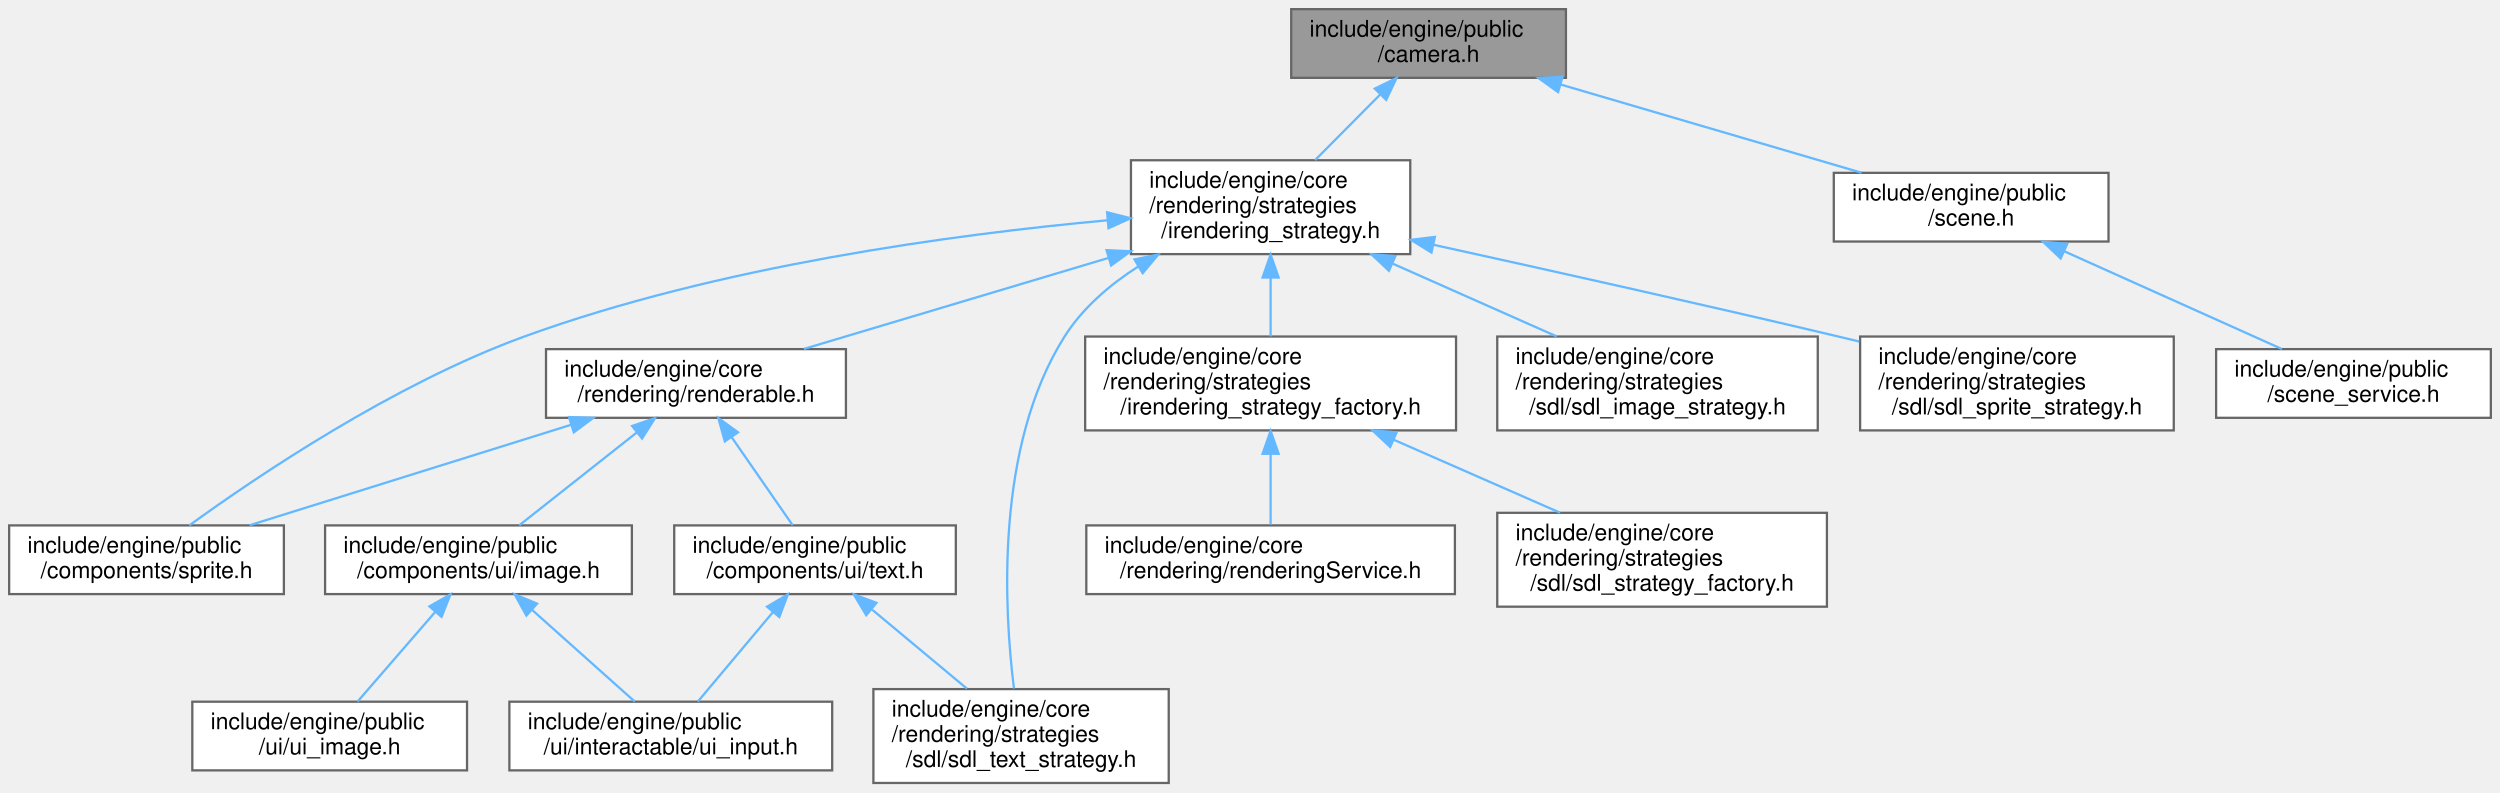
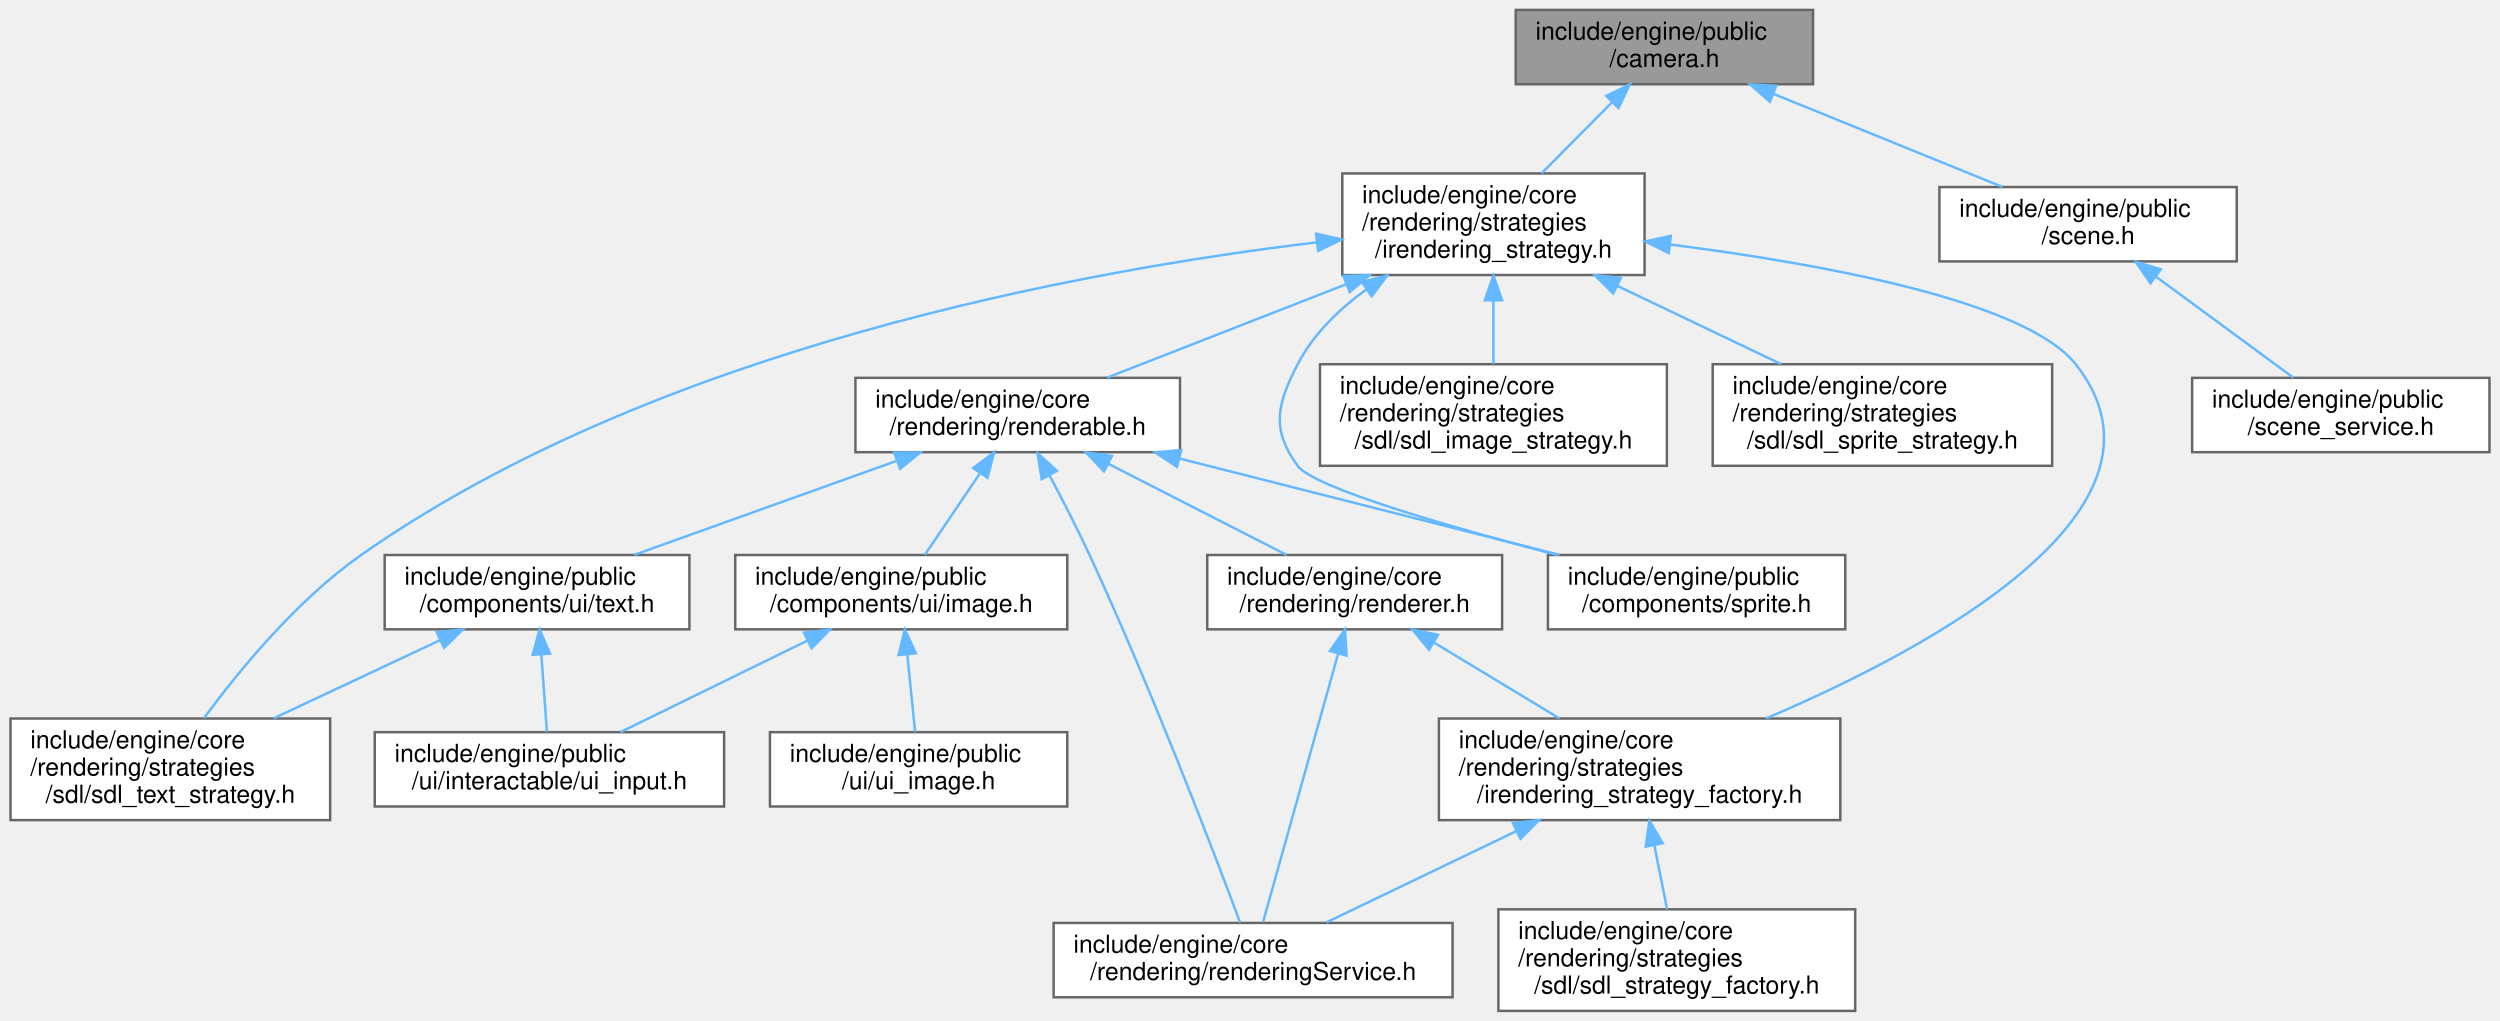
- <svg xmlns="http://www.w3.org/2000/svg" xmlns:xlink="http://www.w3.org/1999/xlink" width="1092pt" height="346pt" viewBox="0.00 0.00 1092.00 346.00">
-   <g id="graph0" class="graph" transform="scale(1 1) rotate(0) translate(4 342)">
+ <svg xmlns="http://www.w3.org/2000/svg" xmlns:xlink="http://www.w3.org/1999/xlink" width="1009pt" height="412pt" viewBox="0.00 0.00 1008.50 412.00">
+   <g id="graph0" class="graph" transform="scale(1 1) rotate(0) translate(4 408)">
    <g id="Node000001" class="node">
      <g id="a_Node000001">
        <a xlink:title=" ">
-           <polygon fill="#999999" stroke="#666666" points="680,-338 560,-338 560,-308 680,-308 680,-338" />
-           <text text-anchor="start" x="568" y="-326" font-family="Helvetica,sans-Serif" font-size="10.00">include/engine/public</text>
-           <text text-anchor="middle" x="620" y="-315" font-family="Helvetica,sans-Serif" font-size="10.00">/camera.h</text>
+           <polygon fill="#999999" stroke="#666666" points="727.5,-404 607.5,-404 607.5,-374 727.5,-374 727.5,-404" />
+           <text text-anchor="start" x="615.5" y="-392" font-family="Helvetica,sans-Serif" font-size="10.00">include/engine/public</text>
+           <text text-anchor="middle" x="667.5" y="-381" font-family="Helvetica,sans-Serif" font-size="10.00">/camera.h</text>
        </a>
      </g>
    </g>
    <g id="Node000002" class="node">
      <g id="a_Node000002">
        <a xlink:href="irendering__strategy_8h.html" target="_top" xlink:title=" ">
-           <polygon fill="white" stroke="#666666" points="612,-272 490,-272 490,-231 612,-231 612,-272" />
-           <text text-anchor="start" x="498" y="-260" font-family="Helvetica,sans-Serif" font-size="10.00">include/engine/core</text>
-           <text text-anchor="start" x="498" y="-249" font-family="Helvetica,sans-Serif" font-size="10.00">/rendering/strategies</text>
-           <text text-anchor="middle" x="551" y="-238" font-family="Helvetica,sans-Serif" font-size="10.00">/irendering_strategy.h</text>
+           <polygon fill="white" stroke="#666666" points="659.5,-338 537.5,-338 537.5,-297 659.5,-297 659.5,-338" />
+           <text text-anchor="start" x="545.5" y="-326" font-family="Helvetica,sans-Serif" font-size="10.00">include/engine/core</text>
+           <text text-anchor="start" x="545.5" y="-315" font-family="Helvetica,sans-Serif" font-size="10.00">/rendering/strategies</text>
+           <text text-anchor="middle" x="598.5" y="-304" font-family="Helvetica,sans-Serif" font-size="10.00">/irendering_strategy.h</text>
        </a>
      </g>
    </g>
    <g id="edge1_Node000001_Node000002" class="edge">
      <g id="a_edge1_Node000001_Node000002">
        <a xlink:title=" ">
-           <path fill="none" stroke="#63b8ff" d="M598.84,-300.69C589.79,-291.57 579.29,-280.99 570.43,-272.07" />
-           <polygon fill="#63b8ff" stroke="#63b8ff" points="596.51,-303.3 606.04,-307.94 601.48,-298.37 596.51,-303.3" />
-         </a>
-       </g>
-     </g>
-     <g id="Node000015" class="node">
-       <g id="a_Node000015">
+           <path fill="none" stroke="#63b8ff" d="M646.34,-366.69C637.29,-357.57 626.79,-346.99 617.93,-338.07" />
+           <polygon fill="#63b8ff" stroke="#63b8ff" points="644.01,-369.3 653.54,-373.94 648.98,-364.37 644.01,-369.3" />
+         </a>
+       </g>
+     </g>
+     <g id="Node000016" class="node">
+       <g id="a_Node000016">
        <a xlink:href="scene_8h.html" target="_top" xlink:title=" ">
-           <polygon fill="white" stroke="#666666" points="917,-266.5 797,-266.5 797,-236.5 917,-236.5 917,-266.5" />
-           <text text-anchor="start" x="805" y="-254.5" font-family="Helvetica,sans-Serif" font-size="10.00">include/engine/public</text>
-           <text text-anchor="middle" x="857" y="-243.5" font-family="Helvetica,sans-Serif" font-size="10.00">/scene.h</text>
-         </a>
-       </g>
-     </g>
-     <g id="edge17_Node000001_Node000015" class="edge">
-       <g id="a_edge17_Node000001_Node000015">
-         <a xlink:title=" ">
-           <path fill="none" stroke="#63b8ff" d="M677.65,-305.09C717.95,-293.28 771.14,-277.68 809.11,-266.54" />
-           <polygon fill="#63b8ff" stroke="#63b8ff" points="676.57,-301.76 667.96,-307.94 678.54,-308.48 676.57,-301.76" />
+           <polygon fill="white" stroke="#666666" points="898.5,-332.5 778.5,-332.5 778.5,-302.5 898.5,-302.5 898.5,-332.5" />
+           <text text-anchor="start" x="786.5" y="-320.5" font-family="Helvetica,sans-Serif" font-size="10.00">include/engine/public</text>
+           <text text-anchor="middle" x="838.5" y="-309.5" font-family="Helvetica,sans-Serif" font-size="10.00">/scene.h</text>
+         </a>
+       </g>
+     </g>
+     <g id="edge21_Node000001_Node000016" class="edge">
+       <g id="a_edge21_Node000001_Node000016">
+         <a xlink:title=" ">
+           <path fill="none" stroke="#63b8ff" d="M711.51,-370.11C740.28,-358.42 777.31,-343.37 803.95,-332.54" />
+           <polygon fill="#63b8ff" stroke="#63b8ff" points="710.05,-366.93 702.1,-373.94 712.69,-373.41 710.05,-366.93" />
        </a>
      </g>
    </g>
    <g id="Node000003" class="node">
      <g id="a_Node000003">
        <a xlink:href="renderable_8h.html" target="_top" xlink:title=" ">
-           <polygon fill="white" stroke="#666666" points="365.5,-189.5 234.5,-189.5 234.5,-159.5 365.5,-159.5 365.5,-189.5" />
-           <text text-anchor="start" x="242.5" y="-177.5" font-family="Helvetica,sans-Serif" font-size="10.00">include/engine/core</text>
-           <text text-anchor="middle" x="300" y="-166.5" font-family="Helvetica,sans-Serif" font-size="10.00">/rendering/renderable.h</text>
+           <polygon fill="white" stroke="#666666" points="472,-255.5 341,-255.5 341,-225.5 472,-225.5 472,-255.5" />
+           <text text-anchor="start" x="349" y="-243.5" font-family="Helvetica,sans-Serif" font-size="10.00">include/engine/core</text>
+           <text text-anchor="middle" x="406.5" y="-232.5" font-family="Helvetica,sans-Serif" font-size="10.00">/rendering/renderable.h</text>
        </a>
      </g>
    </g>
    <g id="edge2_Node000002_Node000003" class="edge">
      <g id="a_edge2_Node000002_Node000003">
        <a xlink:title=" ">
-           <path fill="none" stroke="#63b8ff" d="M480.17,-229.34C437.6,-216.62 384.59,-200.78 347.12,-189.58" />
-           <polygon fill="#63b8ff" stroke="#63b8ff" points="479.34,-232.74 489.92,-232.25 481.34,-226.03 479.34,-232.74" />
+           <path fill="none" stroke="#63b8ff" d="M538.98,-293.25C507.41,-280.92 469.66,-266.17 442.55,-255.58" />
+           <polygon fill="#63b8ff" stroke="#63b8ff" points="537.97,-296.61 548.56,-296.99 540.51,-290.09 537.97,-296.61" />
+         </a>
+       </g>
+     </g>
+     <g id="Node000006" class="node">
+       <g id="a_Node000006">
+         <a xlink:href="irendering__strategy__factory_8h.html" target="_top" xlink:title=" ">
+           <polygon fill="white" stroke="#666666" points="738.5,-118 576.5,-118 576.5,-77 738.5,-77 738.5,-118" />
+           <text text-anchor="start" x="584.5" y="-106" font-family="Helvetica,sans-Serif" font-size="10.00">include/engine/core</text>
+           <text text-anchor="start" x="584.5" y="-95" font-family="Helvetica,sans-Serif" font-size="10.00">/rendering/strategies</text>
+           <text text-anchor="middle" x="657.5" y="-84" font-family="Helvetica,sans-Serif" font-size="10.00">/irendering_strategy_factory.h</text>
+         </a>
+       </g>
+     </g>
+     <g id="edge16_Node000002_Node000006" class="edge">
+       <g id="a_edge16_Node000002_Node000006">
+         <a xlink:title=" ">
+           <path fill="none" stroke="#63b8ff" d="M669.82,-309.31C731.32,-301.47 813.32,-286.5 833.5,-261 879.63,-202.71 775.53,-146.59 708.51,-118.04" />
+           <polygon fill="#63b8ff" stroke="#63b8ff" points="669.25,-305.86 659.76,-310.56 670.11,-312.81 669.25,-305.86" />
+         </a>
+       </g>
+     </g>
+     <g id="Node000008" class="node">
+       <g id="a_Node000008">
+         <a xlink:href="sprite_8h.html" target="_top" xlink:title=" ">
+           <polygon fill="white" stroke="#666666" points="740.5,-184 620.5,-184 620.5,-154 740.5,-154 740.5,-184" />
+           <text text-anchor="start" x="628.5" y="-172" font-family="Helvetica,sans-Serif" font-size="10.00">include/engine/public</text>
+           <text text-anchor="middle" x="680.5" y="-161" font-family="Helvetica,sans-Serif" font-size="10.00">/components/sprite.h</text>
+         </a>
+       </g>
+     </g>
+     <g id="edge20_Node000002_Node000008" class="edge">
+       <g id="a_edge20_Node000002_Node000008">
+         <a xlink:title=" ">
+           <path fill="none" stroke="#63b8ff" d="M547.11,-291.13C536.04,-283.1 525.78,-273.09 519.5,-261 511.1,-244.83 508.69,-234.67 519.5,-220 526.01,-211.16 580.17,-195.52 623.9,-184.07" />
+           <polygon fill="#63b8ff" stroke="#63b8ff" points="545.43,-294.21 555.69,-296.88 549.34,-288.4 545.43,-294.21" />
+         </a>
+       </g>
+     </g>
+     <g id="Node000013" class="node">
+       <g id="a_Node000013">
+         <a xlink:href="sdl__text__strategy_8h.html" target="_top" xlink:title=" ">
+           <polygon fill="white" stroke="#666666" points="129,-118 0,-118 0,-77 129,-77 129,-118" />
+           <text text-anchor="start" x="8" y="-106" font-family="Helvetica,sans-Serif" font-size="10.00">include/engine/core</text>
+           <text text-anchor="start" x="8" y="-95" font-family="Helvetica,sans-Serif" font-size="10.00">/rendering/strategies</text>
+           <text text-anchor="middle" x="64.5" y="-84" font-family="Helvetica,sans-Serif" font-size="10.00">/sdl/sdl_text_strategy.h</text>
+         </a>
+       </g>
+     </g>
+     <g id="edge19_Node000002_Node000013" class="edge">
+       <g id="a_edge19_Node000002_Node000013">
+         <a xlink:title=" ">
+           <path fill="none" stroke="#63b8ff" d="M527.13,-310.19C431.61,-298.73 260.45,-267.37 141.5,-184 115.49,-165.77 92.09,-137.2 78.08,-118.17" />
+           <polygon fill="#63b8ff" stroke="#63b8ff" points="526.93,-313.69 537.26,-311.36 527.73,-306.73 526.93,-313.69" />
+         </a>
+       </g>
+     </g>
+     <g id="Node000014" class="node">
+       <g id="a_Node000014">
+         <a xlink:href="sdl__image__strategy_8h.html" target="_top" xlink:title=" ">
+           <polygon fill="white" stroke="#666666" points="668.5,-261 528.5,-261 528.5,-220 668.5,-220 668.5,-261" />
+           <text text-anchor="start" x="536.5" y="-249" font-family="Helvetica,sans-Serif" font-size="10.00">include/engine/core</text>
+           <text text-anchor="start" x="536.5" y="-238" font-family="Helvetica,sans-Serif" font-size="10.00">/rendering/strategies</text>
+           <text text-anchor="middle" x="598.5" y="-227" font-family="Helvetica,sans-Serif" font-size="10.00">/sdl/sdl_image_strategy.h</text>
+         </a>
+       </g>
+     </g>
+     <g id="edge17_Node000002_Node000014" class="edge">
+       <g id="a_edge17_Node000002_Node000014">
+         <a xlink:title=" ">
+           <path fill="none" stroke="#63b8ff" d="M598.5,-286.69C598.5,-278.08 598.5,-268.9 598.5,-261.07" />
+           <polygon fill="#63b8ff" stroke="#63b8ff" points="595,-286.79 598.5,-296.79 602,-286.79 595,-286.79" />
+         </a>
+       </g>
+     </g>
+     <g id="Node000015" class="node">
+       <g id="a_Node000015">
+         <a xlink:href="sdl__sprite__strategy_8h.html" target="_top" xlink:title=" ">
+           <polygon fill="white" stroke="#666666" points="824,-261 687,-261 687,-220 824,-220 824,-261" />
+           <text text-anchor="start" x="695" y="-249" font-family="Helvetica,sans-Serif" font-size="10.00">include/engine/core</text>
+           <text text-anchor="start" x="695" y="-238" font-family="Helvetica,sans-Serif" font-size="10.00">/rendering/strategies</text>
+           <text text-anchor="middle" x="755.5" y="-227" font-family="Helvetica,sans-Serif" font-size="10.00">/sdl/sdl_sprite_strategy.h</text>
+         </a>
+       </g>
+     </g>
+     <g id="edge18_Node000002_Node000015" class="edge">
+       <g id="a_edge18_Node000002_Node000015">
+         <a xlink:title=" ">
+           <path fill="none" stroke="#63b8ff" d="M648.56,-292.59C669.87,-282.41 694.4,-270.69 714.59,-261.04" />
+           <polygon fill="#63b8ff" stroke="#63b8ff" points="646.85,-289.52 639.34,-296.99 649.87,-295.84 646.85,-289.52" />
        </a>
      </g>
    </g>
    <g id="Node000004" class="node">
      <g id="a_Node000004">
-         <a xlink:href="sprite_8h.html" target="_top" xlink:title=" ">
-           <polygon fill="white" stroke="#666666" points="120,-112.5 0,-112.5 0,-82.5 120,-82.5 120,-112.5" />
-           <text text-anchor="start" x="8" y="-100.5" font-family="Helvetica,sans-Serif" font-size="10.00">include/engine/public</text>
-           <text text-anchor="middle" x="60" y="-89.5" font-family="Helvetica,sans-Serif" font-size="10.00">/components/sprite.h</text>
-         </a>
-       </g>
-     </g>
-     <g id="edge16_Node000002_Node000004" class="edge">
-       <g id="a_edge16_Node000002_Node000004">
-         <a xlink:title=" ">
-           <path fill="none" stroke="#63b8ff" d="M479.76,-245.78C412.43,-239.61 309.42,-225.71 225,-195 167.93,-174.24 108.14,-133.85 78.68,-112.5" />
-           <polygon fill="#63b8ff" stroke="#63b8ff" points="479.58,-249.28 489.84,-246.67 480.19,-242.31 479.58,-249.28" />
+         <a xlink:href="renderer_8h.html" target="_top" xlink:title=" ">
+           <polygon fill="white" stroke="#666666" points="602,-184 483,-184 483,-154 602,-154 602,-184" />
+           <text text-anchor="start" x="491" y="-172" font-family="Helvetica,sans-Serif" font-size="10.00">include/engine/core</text>
+           <text text-anchor="middle" x="542.5" y="-161" font-family="Helvetica,sans-Serif" font-size="10.00">/rendering/renderer.h</text>
+         </a>
+       </g>
+     </g>
+     <g id="edge3_Node000003_Node000004" class="edge">
+       <g id="a_edge3_Node000003_Node000004">
+         <a xlink:title=" ">
+           <path fill="none" stroke="#63b8ff" d="M443.01,-220.84C465.66,-209.27 494.29,-194.64 515.02,-184.04" />
+           <polygon fill="#63b8ff" stroke="#63b8ff" points="441.33,-217.77 434.02,-225.44 444.52,-224 441.33,-217.77" />
+         </a>
+       </g>
+     </g>
+     <g id="Node000005" class="node">
+       <g id="a_Node000005">
+         <a xlink:href="rendering_service_8h.html" target="_top" xlink:title=" ">
+           <polygon fill="white" stroke="#666666" points="582,-35.5 421,-35.5 421,-5.5 582,-5.5 582,-35.5" />
+           <text text-anchor="start" x="429" y="-23.5" font-family="Helvetica,sans-Serif" font-size="10.00">include/engine/core</text>
+           <text text-anchor="middle" x="501.5" y="-12.5" font-family="Helvetica,sans-Serif" font-size="10.00">/rendering/renderingService.h</text>
+         </a>
+       </g>
+     </g>
+     <g id="edge8_Node000003_Node000005" class="edge">
+       <g id="a_edge8_Node000003_Node000005">
+         <a xlink:title=" ">
+           <path fill="none" stroke="#63b8ff" d="M419.42,-215.98C424.63,-206.2 430.57,-194.65 435.5,-184 460.45,-130.12 485.68,-64.04 496.29,-35.6" />
+           <polygon fill="#63b8ff" stroke="#63b8ff" points="416.18,-214.62 414.52,-225.08 422.34,-217.94 416.18,-214.62" />
+         </a>
+       </g>
+     </g>
+     <g id="edge9_Node000003_Node000008" class="edge">
+       <g id="a_edge9_Node000003_Node000008">
+         <a xlink:title=" ">
+           <path fill="none" stroke="#63b8ff" d="M471.68,-222.97C518.44,-211.11 580.78,-195.3 625.13,-184.04" />
+           <polygon fill="#63b8ff" stroke="#63b8ff" points="470.78,-219.58 461.95,-225.44 472.5,-226.37 470.78,-219.58" />
        </a>
      </g>
    </g>
    <g id="Node000009" class="node">
      <g id="a_Node000009">
-         <a xlink:href="sdl__text__strategy_8h.html" target="_top" xlink:title=" ">
-           <polygon fill="white" stroke="#666666" points="506.5,-41 377.5,-41 377.5,0 506.5,0 506.5,-41" />
-           <text text-anchor="start" x="385.5" y="-29" font-family="Helvetica,sans-Serif" font-size="10.00">include/engine/core</text>
-           <text text-anchor="start" x="385.5" y="-18" font-family="Helvetica,sans-Serif" font-size="10.00">/rendering/strategies</text>
-           <text text-anchor="middle" x="442" y="-7" font-family="Helvetica,sans-Serif" font-size="10.00">/sdl/sdl_text_strategy.h</text>
-         </a>
-       </g>
-     </g>
-     <g id="edge15_Node000002_Node000009" class="edge">
-       <g id="a_edge15_Node000002_Node000009">
-         <a xlink:title=" ">
-           <path fill="none" stroke="#63b8ff" d="M493.2,-225.61C480.71,-217.6 468.89,-207.48 461,-195 430.48,-146.72 434.61,-75.47 438.9,-41.26" />
-           <polygon fill="#63b8ff" stroke="#63b8ff" points="491.54,-228.69 501.92,-230.81 495.13,-222.68 491.54,-228.69" />
+         <a xlink:href="image_8h.html" target="_top" xlink:title=" ">
+           <polygon fill="white" stroke="#666666" points="426.5,-184 292.5,-184 292.5,-154 426.5,-154 426.5,-184" />
+           <text text-anchor="start" x="300.5" y="-172" font-family="Helvetica,sans-Serif" font-size="10.00">include/engine/public</text>
+           <text text-anchor="middle" x="359.5" y="-161" font-family="Helvetica,sans-Serif" font-size="10.00">/components/ui/image.h</text>
+         </a>
+       </g>
+     </g>
+     <g id="edge10_Node000003_Node000009" class="edge">
+       <g id="a_edge10_Node000003_Node000009">
+         <a xlink:title=" ">
+           <path fill="none" stroke="#63b8ff" d="M391.2,-216.88C383.89,-206.07 375.36,-193.46 369,-184.04" />
+           <polygon fill="#63b8ff" stroke="#63b8ff" points="388.49,-219.11 396.99,-225.44 394.29,-215.19 388.49,-219.11" />
+         </a>
+       </g>
+     </g>
+     <g id="Node000012" class="node">
+       <g id="a_Node000012">
+         <a xlink:href="text_8h.html" target="_top" xlink:title=" ">
+           <polygon fill="white" stroke="#666666" points="274,-184 151,-184 151,-154 274,-154 274,-184" />
+           <text text-anchor="start" x="159" y="-172" font-family="Helvetica,sans-Serif" font-size="10.00">include/engine/public</text>
+           <text text-anchor="middle" x="212.5" y="-161" font-family="Helvetica,sans-Serif" font-size="10.00">/components/ui/text.h</text>
+         </a>
+       </g>
+     </g>
+     <g id="edge13_Node000003_Node000012" class="edge">
+       <g id="a_edge13_Node000003_Node000012">
+         <a xlink:title=" ">
+           <path fill="none" stroke="#63b8ff" d="M357.41,-221.92C324.67,-210.18 282.19,-194.97 251.7,-184.04" />
+           <polygon fill="#63b8ff" stroke="#63b8ff" points="356.65,-225.36 367.24,-225.44 359.01,-218.77 356.65,-225.36" />
+         </a>
+       </g>
+     </g>
+     <g id="edge4_Node000004_Node000005" class="edge">
+       <g id="a_edge4_Node000004_Node000005">
+         <a xlink:title=" ">
+           <path fill="none" stroke="#63b8ff" d="M535.8,-144.05C527.18,-113.28 512.51,-60.83 505.48,-35.72" />
+           <polygon fill="#63b8ff" stroke="#63b8ff" points="532.5,-145.27 538.57,-153.95 539.24,-143.38 532.5,-145.27" />
+         </a>
+       </g>
+     </g>
+     <g id="edge5_Node000004_Node000006" class="edge">
+       <g id="a_edge5_Node000004_Node000006">
+         <a xlink:title=" ">
+           <path fill="none" stroke="#63b8ff" d="M574.63,-148.58C590.39,-139.06 609.32,-127.62 625.11,-118.07" />
+           <polygon fill="#63b8ff" stroke="#63b8ff" points="572.52,-145.77 565.77,-153.94 576.14,-151.76 572.52,-145.77" />
+         </a>
+       </g>
+     </g>
+     <g id="edge6_Node000006_Node000005" class="edge">
+       <g id="a_edge6_Node000006_Node000005">
+         <a xlink:title=" ">
+           <path fill="none" stroke="#63b8ff" d="M607.84,-72.62C582.55,-60.47 552.67,-46.1 531.04,-35.7" />
+           <polygon fill="#63b8ff" stroke="#63b8ff" points="606.39,-75.81 616.92,-76.99 609.42,-69.5 606.39,-75.81" />
+         </a>
+       </g>
+     </g>
+     <g id="Node000007" class="node">
+       <g id="a_Node000007">
+         <a xlink:href="sdl__strategy__factory_8h.html" target="_top" xlink:title=" ">
+           <polygon fill="white" stroke="#666666" points="744.5,-41 600.5,-41 600.5,0 744.5,0 744.5,-41" />
+           <text text-anchor="start" x="608.5" y="-29" font-family="Helvetica,sans-Serif" font-size="10.00">include/engine/core</text>
+           <text text-anchor="start" x="608.5" y="-18" font-family="Helvetica,sans-Serif" font-size="10.00">/rendering/strategies</text>
+           <text text-anchor="middle" x="672.5" y="-7" font-family="Helvetica,sans-Serif" font-size="10.00">/sdl/sdl_strategy_factory.h</text>
+         </a>
+       </g>
+     </g>
+     <g id="edge7_Node000006_Node000007" class="edge">
+       <g id="a_edge7_Node000006_Node000007">
+         <a xlink:title=" ">
+           <path fill="none" stroke="#63b8ff" d="M663.4,-66.98C665.14,-58.28 667,-48.98 668.59,-41.07" />
+           <polygon fill="#63b8ff" stroke="#63b8ff" points="659.97,-66.3 661.44,-76.79 666.83,-67.68 659.97,-66.3" />
        </a>
      </g>
    </g>
    <g id="Node000010" class="node">
      <g id="a_Node000010">
-         <a xlink:href="irendering__strategy__factory_8h.html" target="_top" xlink:title=" ">
-           <polygon fill="white" stroke="#666666" points="632,-195 470,-195 470,-154 632,-154 632,-195" />
-           <text text-anchor="start" x="478" y="-183" font-family="Helvetica,sans-Serif" font-size="10.00">include/engine/core</text>
-           <text text-anchor="start" x="478" y="-172" font-family="Helvetica,sans-Serif" font-size="10.00">/rendering/strategies</text>
-           <text text-anchor="middle" x="551" y="-161" font-family="Helvetica,sans-Serif" font-size="10.00">/irendering_strategy_factory.h</text>
-         </a>
-       </g>
-     </g>
-     <g id="edge10_Node000002_Node000010" class="edge">
-       <g id="a_edge10_Node000002_Node000010">
-         <a xlink:title=" ">
-           <path fill="none" stroke="#63b8ff" d="M551,-220.69C551,-212.08 551,-202.9 551,-195.07" />
-           <polygon fill="#63b8ff" stroke="#63b8ff" points="547.5,-220.79 551,-230.79 554.5,-220.79 547.5,-220.79" />
-         </a>
-       </g>
-     </g>
-     <g id="Node000013" class="node">
-       <g id="a_Node000013">
-         <a xlink:href="sdl__image__strategy_8h.html" target="_top" xlink:title=" ">
-           <polygon fill="white" stroke="#666666" points="790,-195 650,-195 650,-154 790,-154 790,-195" />
-           <text text-anchor="start" x="658" y="-183" font-family="Helvetica,sans-Serif" font-size="10.00">include/engine/core</text>
-           <text text-anchor="start" x="658" y="-172" font-family="Helvetica,sans-Serif" font-size="10.00">/rendering/strategies</text>
-           <text text-anchor="middle" x="720" y="-161" font-family="Helvetica,sans-Serif" font-size="10.00">/sdl/sdl_image_strategy.h</text>
-         </a>
-       </g>
-     </g>
-     <g id="edge13_Node000002_Node000013" class="edge">
-       <g id="a_edge13_Node000002_Node000013">
-         <a xlink:title=" ">
-           <path fill="none" stroke="#63b8ff" d="M604.27,-226.86C627.35,-216.62 654.04,-204.77 675.97,-195.04" />
-           <polygon fill="#63b8ff" stroke="#63b8ff" points="602.68,-223.73 594.96,-230.99 605.52,-230.13 602.68,-223.73" />
-         </a>
-       </g>
-     </g>
-     <g id="Node000014" class="node">
-       <g id="a_Node000014">
-         <a xlink:href="sdl__sprite__strategy_8h.html" target="_top" xlink:title=" ">
-           <polygon fill="white" stroke="#666666" points="945.5,-195 808.5,-195 808.5,-154 945.5,-154 945.5,-195" />
-           <text text-anchor="start" x="816.5" y="-183" font-family="Helvetica,sans-Serif" font-size="10.00">include/engine/core</text>
-           <text text-anchor="start" x="816.5" y="-172" font-family="Helvetica,sans-Serif" font-size="10.00">/rendering/strategies</text>
-           <text text-anchor="middle" x="877" y="-161" font-family="Helvetica,sans-Serif" font-size="10.00">/sdl/sdl_sprite_strategy.h</text>
-         </a>
-       </g>
-     </g>
-     <g id="edge14_Node000002_Node000014" class="edge">
-       <g id="a_edge14_Node000002_Node000014">
-         <a xlink:title=" ">
-           <path fill="none" stroke="#63b8ff" d="M622.24,-235.05C671.87,-224.16 739.55,-209.08 799,-195 801.99,-194.29 805.04,-193.56 808.12,-192.82" />
-           <polygon fill="#63b8ff" stroke="#63b8ff" points="621.27,-231.68 612.25,-237.24 622.76,-238.52 621.27,-231.68" />
-         </a>
-       </g>
-     </g>
-     <g id="edge3_Node000003_Node000004" class="edge">
-       <g id="a_edge3_Node000003_Node000004">
-         <a xlink:title=" ">
-           <path fill="none" stroke="#63b8ff" d="M245.53,-156.48C203.09,-143.21 144.88,-125.02 105.05,-112.58" />
-           <polygon fill="#63b8ff" stroke="#63b8ff" points="244.55,-159.84 255.14,-159.48 246.64,-153.16 244.55,-159.84" />
-         </a>
-       </g>
-     </g>
-     <g id="Node000005" class="node">
-       <g id="a_Node000005">
-         <a xlink:href="image_8h.html" target="_top" xlink:title=" ">
-           <polygon fill="white" stroke="#666666" points="272,-112.5 138,-112.5 138,-82.5 272,-82.5 272,-112.5" />
-           <text text-anchor="start" x="146" y="-100.5" font-family="Helvetica,sans-Serif" font-size="10.00">include/engine/public</text>
-           <text text-anchor="middle" x="205" y="-89.5" font-family="Helvetica,sans-Serif" font-size="10.00">/components/ui/image.h</text>
-         </a>
-       </g>
-     </g>
-     <g id="edge4_Node000003_Node000005" class="edge">
-       <g id="a_edge4_Node000003_Node000005">
-         <a xlink:title=" ">
-           <path fill="none" stroke="#63b8ff" d="M274.07,-153.03C257.79,-140.18 237.23,-123.94 222.79,-112.54" />
-           <polygon fill="#63b8ff" stroke="#63b8ff" points="272.11,-155.94 282.13,-159.39 276.45,-150.45 272.11,-155.94" />
-         </a>
-       </g>
-     </g>
-     <g id="Node000008" class="node">
-       <g id="a_Node000008">
-         <a xlink:href="text_8h.html" target="_top" xlink:title=" ">
-           <polygon fill="white" stroke="#666666" points="413.5,-112.5 290.5,-112.5 290.5,-82.5 413.5,-82.5 413.5,-112.5" />
-           <text text-anchor="start" x="298.5" y="-100.5" font-family="Helvetica,sans-Serif" font-size="10.00">include/engine/public</text>
-           <text text-anchor="middle" x="352" y="-89.5" font-family="Helvetica,sans-Serif" font-size="10.00">/components/ui/text.h</text>
-         </a>
-       </g>
-     </g>
-     <g id="edge7_Node000003_Node000008" class="edge">
-       <g id="a_edge7_Node000003_Node000008">
-         <a xlink:title=" ">
-           <path fill="none" stroke="#63b8ff" d="M315.69,-150.88C324.33,-138.41 334.79,-123.32 342.26,-112.54" />
-           <polygon fill="#63b8ff" stroke="#63b8ff" points="312.6,-149.18 309.78,-159.39 318.35,-153.17 312.6,-149.18" />
-         </a>
-       </g>
-     </g>
-     <g id="Node000006" class="node">
-       <g id="a_Node000006">
        <a xlink:href="ui__input_8h.html" target="_top" xlink:title=" ">
-           <polygon fill="white" stroke="#666666" points="359.5,-35.5 218.5,-35.5 218.5,-5.5 359.5,-5.5 359.5,-35.5" />
-           <text text-anchor="start" x="226.5" y="-23.5" font-family="Helvetica,sans-Serif" font-size="10.00">include/engine/public</text>
-           <text text-anchor="middle" x="289" y="-12.5" font-family="Helvetica,sans-Serif" font-size="10.00">/ui/interactable/ui_input.h</text>
-         </a>
-       </g>
-     </g>
-     <g id="edge5_Node000005_Node000006" class="edge">
-       <g id="a_edge5_Node000005_Node000006">
-         <a xlink:title=" ">
-           <path fill="none" stroke="#63b8ff" d="M228.33,-75.67C242.65,-62.88 260.62,-46.84 273.27,-35.54" />
-           <polygon fill="#63b8ff" stroke="#63b8ff" points="225.93,-73.12 220.8,-82.39 230.59,-78.34 225.93,-73.12" />
-         </a>
-       </g>
-     </g>
-     <g id="Node000007" class="node">
-       <g id="a_Node000007">
-         <a xlink:href="ui__image_8h.html" target="_top" xlink:title=" ">
-           <polygon fill="white" stroke="#666666" points="200,-35.5 80,-35.5 80,-5.5 200,-5.5 200,-35.5" />
-           <text text-anchor="start" x="88" y="-23.5" font-family="Helvetica,sans-Serif" font-size="10.00">include/engine/public</text>
-           <text text-anchor="middle" x="140" y="-12.5" font-family="Helvetica,sans-Serif" font-size="10.00">/ui/ui_image.h</text>
-         </a>
-       </g>
-     </g>
-     <g id="edge6_Node000005_Node000007" class="edge">
-       <g id="a_edge6_Node000005_Node000007">
-         <a xlink:title=" ">
-           <path fill="none" stroke="#63b8ff" d="M186.02,-74.6C175.09,-61.99 161.69,-46.53 152.17,-35.54" />
-           <polygon fill="#63b8ff" stroke="#63b8ff" points="183.58,-77.13 192.77,-82.39 188.87,-72.54 183.58,-77.13" />
-         </a>
-       </g>
-     </g>
-     <g id="edge9_Node000008_Node000006" class="edge">
-       <g id="a_edge9_Node000008_Node000006">
-         <a xlink:title=" ">
-           <path fill="none" stroke="#63b8ff" d="M333.6,-74.6C323.01,-61.99 310.02,-46.53 300.8,-35.54" />
-           <polygon fill="#63b8ff" stroke="#63b8ff" points="331.04,-76.99 340.15,-82.39 336.4,-72.48 331.04,-76.99" />
-         </a>
-       </g>
-     </g>
-     <g id="edge8_Node000008_Node000009" class="edge">
-       <g id="a_edge8_Node000008_Node000009">
-         <a xlink:title=" ">
-           <path fill="none" stroke="#63b8ff" d="M376.97,-75.69C389.91,-64.91 405.62,-51.82 418.36,-41.2" />
-           <polygon fill="#63b8ff" stroke="#63b8ff" points="374.37,-73.3 368.93,-82.39 378.85,-78.68 374.37,-73.3" />
+           <polygon fill="white" stroke="#666666" points="288,-112.5 147,-112.5 147,-82.5 288,-82.5 288,-112.5" />
+           <text text-anchor="start" x="155" y="-100.5" font-family="Helvetica,sans-Serif" font-size="10.00">include/engine/public</text>
+           <text text-anchor="middle" x="217.5" y="-89.5" font-family="Helvetica,sans-Serif" font-size="10.00">/ui/interactable/ui_input.h</text>
+         </a>
+       </g>
+     </g>
+     <g id="edge11_Node000009_Node000010" class="edge">
+       <g id="a_edge11_Node000009_Node000010">
+         <a xlink:title=" ">
+           <path fill="none" stroke="#63b8ff" d="M321.7,-149.5C298,-137.9 267.93,-123.18 246.19,-112.54" />
+           <polygon fill="#63b8ff" stroke="#63b8ff" points="320.24,-152.68 330.76,-153.94 323.32,-146.4 320.24,-152.68" />
        </a>
      </g>
    </g>
    <g id="Node000011" class="node">
      <g id="a_Node000011">
-         <a xlink:href="rendering_service_8h.html" target="_top" xlink:title=" ">
-           <polygon fill="white" stroke="#666666" points="631.5,-112.5 470.5,-112.5 470.5,-82.5 631.5,-82.5 631.5,-112.5" />
-           <text text-anchor="start" x="478.5" y="-100.5" font-family="Helvetica,sans-Serif" font-size="10.00">include/engine/core</text>
-           <text text-anchor="middle" x="551" y="-89.5" font-family="Helvetica,sans-Serif" font-size="10.00">/rendering/renderingService.h</text>
-         </a>
-       </g>
-     </g>
-     <g id="edge11_Node000010_Node000011" class="edge">
-       <g id="a_edge11_Node000010_Node000011">
-         <a xlink:title=" ">
-           <path fill="none" stroke="#63b8ff" d="M551,-143.61C551,-133.01 551,-121.57 551,-112.86" />
-           <polygon fill="#63b8ff" stroke="#63b8ff" points="547.5,-143.79 551,-153.79 554.5,-143.79 547.5,-143.79" />
-         </a>
-       </g>
-     </g>
-     <g id="Node000012" class="node">
-       <g id="a_Node000012">
-         <a xlink:href="sdl__strategy__factory_8h.html" target="_top" xlink:title=" ">
-           <polygon fill="white" stroke="#666666" points="794,-118 650,-118 650,-77 794,-77 794,-118" />
-           <text text-anchor="start" x="658" y="-106" font-family="Helvetica,sans-Serif" font-size="10.00">include/engine/core</text>
-           <text text-anchor="start" x="658" y="-95" font-family="Helvetica,sans-Serif" font-size="10.00">/rendering/strategies</text>
-           <text text-anchor="middle" x="722" y="-84" font-family="Helvetica,sans-Serif" font-size="10.00">/sdl/sdl_strategy_factory.h</text>
-         </a>
-       </g>
-     </g>
-     <g id="edge12_Node000010_Node000012" class="edge">
-       <g id="a_edge12_Node000010_Node000012">
-         <a xlink:title=" ">
-           <path fill="none" stroke="#63b8ff" d="M604.9,-149.86C628.25,-139.62 655.25,-127.77 677.44,-118.04" />
-           <polygon fill="#63b8ff" stroke="#63b8ff" points="603.23,-146.77 595.48,-153.99 606.05,-153.18 603.23,-146.77" />
-         </a>
-       </g>
-     </g>
-     <g id="Node000016" class="node">
-       <g id="a_Node000016">
+         <a xlink:href="ui__image_8h.html" target="_top" xlink:title=" ">
+           <polygon fill="white" stroke="#666666" points="426.5,-112.5 306.5,-112.5 306.5,-82.5 426.5,-82.5 426.5,-112.5" />
+           <text text-anchor="start" x="314.5" y="-100.5" font-family="Helvetica,sans-Serif" font-size="10.00">include/engine/public</text>
+           <text text-anchor="middle" x="366.5" y="-89.5" font-family="Helvetica,sans-Serif" font-size="10.00">/ui/ui_image.h</text>
+         </a>
+       </g>
+     </g>
+     <g id="edge12_Node000009_Node000011" class="edge">
+       <g id="a_edge12_Node000009_Node000011">
+         <a xlink:title=" ">
+           <path fill="none" stroke="#63b8ff" d="M361.94,-143.75C362.99,-133.31 364.18,-121.49 365.09,-112.54" />
+           <polygon fill="#63b8ff" stroke="#63b8ff" points="358.44,-143.64 360.92,-153.94 365.4,-144.34 358.44,-143.64" />
+         </a>
+       </g>
+     </g>
+     <g id="edge15_Node000012_Node000010" class="edge">
+       <g id="a_edge15_Node000012_Node000010">
+         <a xlink:title=" ">
+           <path fill="none" stroke="#63b8ff" d="M214.24,-143.75C215,-133.31 215.85,-121.49 216.49,-112.54" />
+           <polygon fill="#63b8ff" stroke="#63b8ff" points="210.74,-143.71 213.51,-153.94 217.72,-144.21 210.74,-143.71" />
+         </a>
+       </g>
+     </g>
+     <g id="edge14_Node000012_Node000013" class="edge">
+       <g id="a_edge14_Node000012_Node000013">
+         <a xlink:title=" ">
+           <path fill="none" stroke="#63b8ff" d="M173.4,-149.64C152.7,-139.92 127.26,-127.97 106.18,-118.07" />
+           <polygon fill="#63b8ff" stroke="#63b8ff" points="172.01,-152.85 182.55,-153.94 174.99,-146.52 172.01,-152.85" />
+         </a>
+       </g>
+     </g>
+     <g id="Node000017" class="node">
+       <g id="a_Node000017">
        <a xlink:href="scene__service_8h.html" target="_top" xlink:title=" ">
-           <polygon fill="white" stroke="#666666" points="1084,-189.5 964,-189.5 964,-159.5 1084,-159.5 1084,-189.5" />
-           <text text-anchor="start" x="972" y="-177.5" font-family="Helvetica,sans-Serif" font-size="10.00">include/engine/public</text>
-           <text text-anchor="middle" x="1024" y="-166.5" font-family="Helvetica,sans-Serif" font-size="10.00">/scene_service.h</text>
-         </a>
-       </g>
-     </g>
-     <g id="edge18_Node000015_Node000016" class="edge">
-       <g id="a_edge18_Node000015_Node000016">
-         <a xlink:title=" ">
-           <path fill="none" stroke="#63b8ff" d="M897.55,-232.29C926.85,-219.13 965.83,-201.62 992.73,-189.54" />
-           <polygon fill="#63b8ff" stroke="#63b8ff" points="896.1,-229.1 888.41,-236.39 898.97,-235.49 896.1,-229.1" />
+           <polygon fill="white" stroke="#666666" points="1000.5,-255.5 880.5,-255.5 880.5,-225.5 1000.5,-225.5 1000.5,-255.5" />
+           <text text-anchor="start" x="888.5" y="-243.5" font-family="Helvetica,sans-Serif" font-size="10.00">include/engine/public</text>
+           <text text-anchor="middle" x="940.5" y="-232.5" font-family="Helvetica,sans-Serif" font-size="10.00">/scene_service.h</text>
+         </a>
+       </g>
+     </g>
+     <g id="edge22_Node000016_Node000017" class="edge">
+       <g id="a_edge22_Node000016_Node000017">
+         <a xlink:title=" ">
+           <path fill="none" stroke="#63b8ff" d="M865.86,-296.38C883.41,-283.48 905.75,-267.05 921.4,-255.54" />
+           <polygon fill="#63b8ff" stroke="#63b8ff" points="863.67,-293.65 857.69,-302.39 867.82,-299.29 863.67,-293.65" />
        </a>
      </g>
    </g>
  </g>
</svg>
